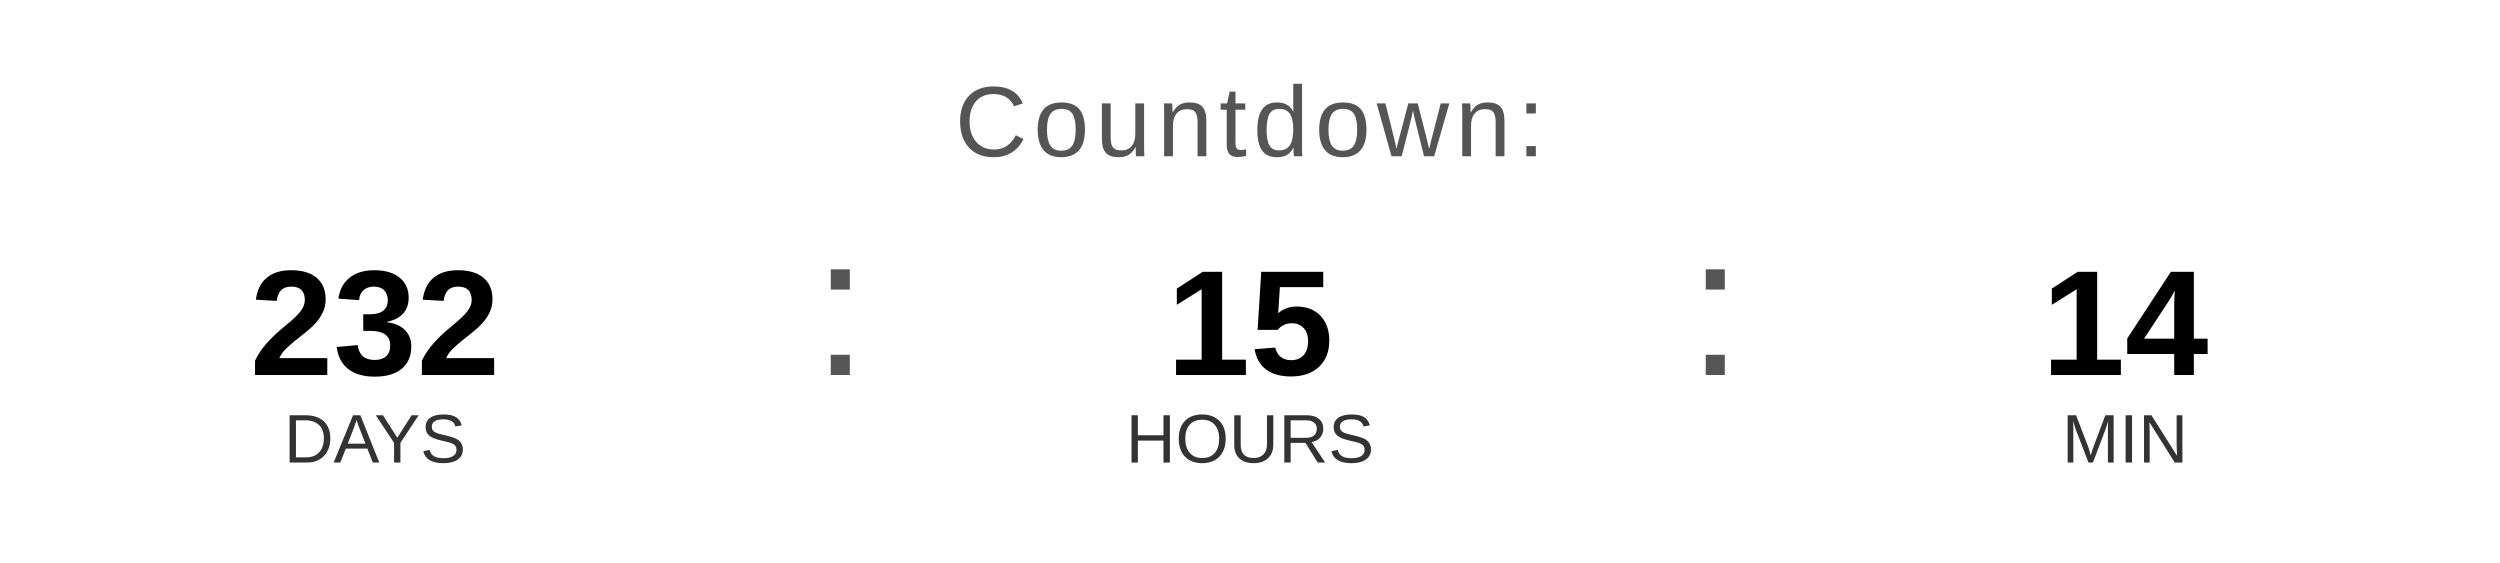
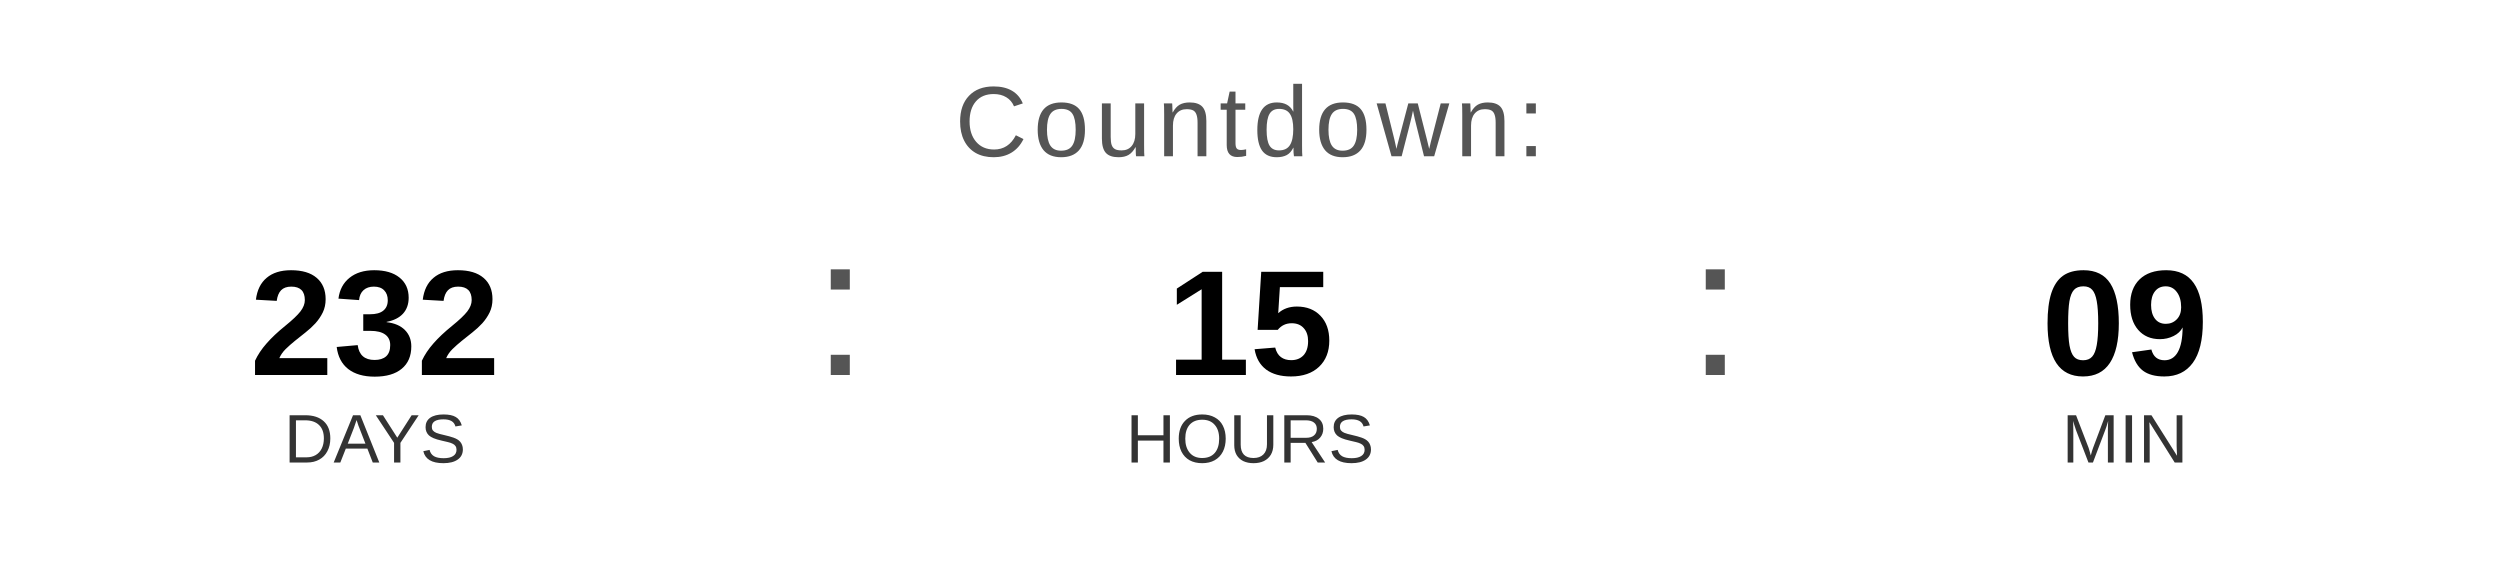
<svg xmlns="http://www.w3.org/2000/svg" width="400" height="90" viewBox="0 0 400 90">
  <text x="200" y="25" font-family="Arial, Helvetica, sans-serif" font-size="16" fill="#555555" text-anchor="middle" letter-spacing="1">
    Countdown:
  </text>
  <text x="60" y="60" font-family="Arial, Helvetica, sans-serif" font-size="24" font-weight="bold" fill="#000000" text-anchor="middle">232</text>
  <text x="60" y="74" font-family="Arial, Helvetica, sans-serif" font-size="11" fill="#333333" text-anchor="middle">DAYS</text>
  <text x="130" y="60" font-family="Arial, sans-serif" font-size="32" fill="#555555">:</text>
  <text x="200" y="60" font-family="Arial, Helvetica, sans-serif" font-size="24" font-weight="bold" fill="#000000" text-anchor="middle">15</text>
  <text x="200" y="74" font-family="Arial, Helvetica, sans-serif" font-size="11" fill="#333333" text-anchor="middle">HOURS</text>
  <text x="270" y="60" font-family="Arial, sans-serif" font-size="32" fill="#555555">:</text>
-   <text x="340" y="60" font-family="Arial, Helvetica, sans-serif" font-size="24" font-weight="bold" fill="#000000" text-anchor="middle">14</text>
+   <text x="340" y="60" font-family="Arial, Helvetica, sans-serif" font-size="24" font-weight="bold" fill="#000000" text-anchor="middle">09</text>
  <text x="340" y="74" font-family="Arial, Helvetica, sans-serif" font-size="11" fill="#333333" text-anchor="middle">MIN</text>
</svg>
